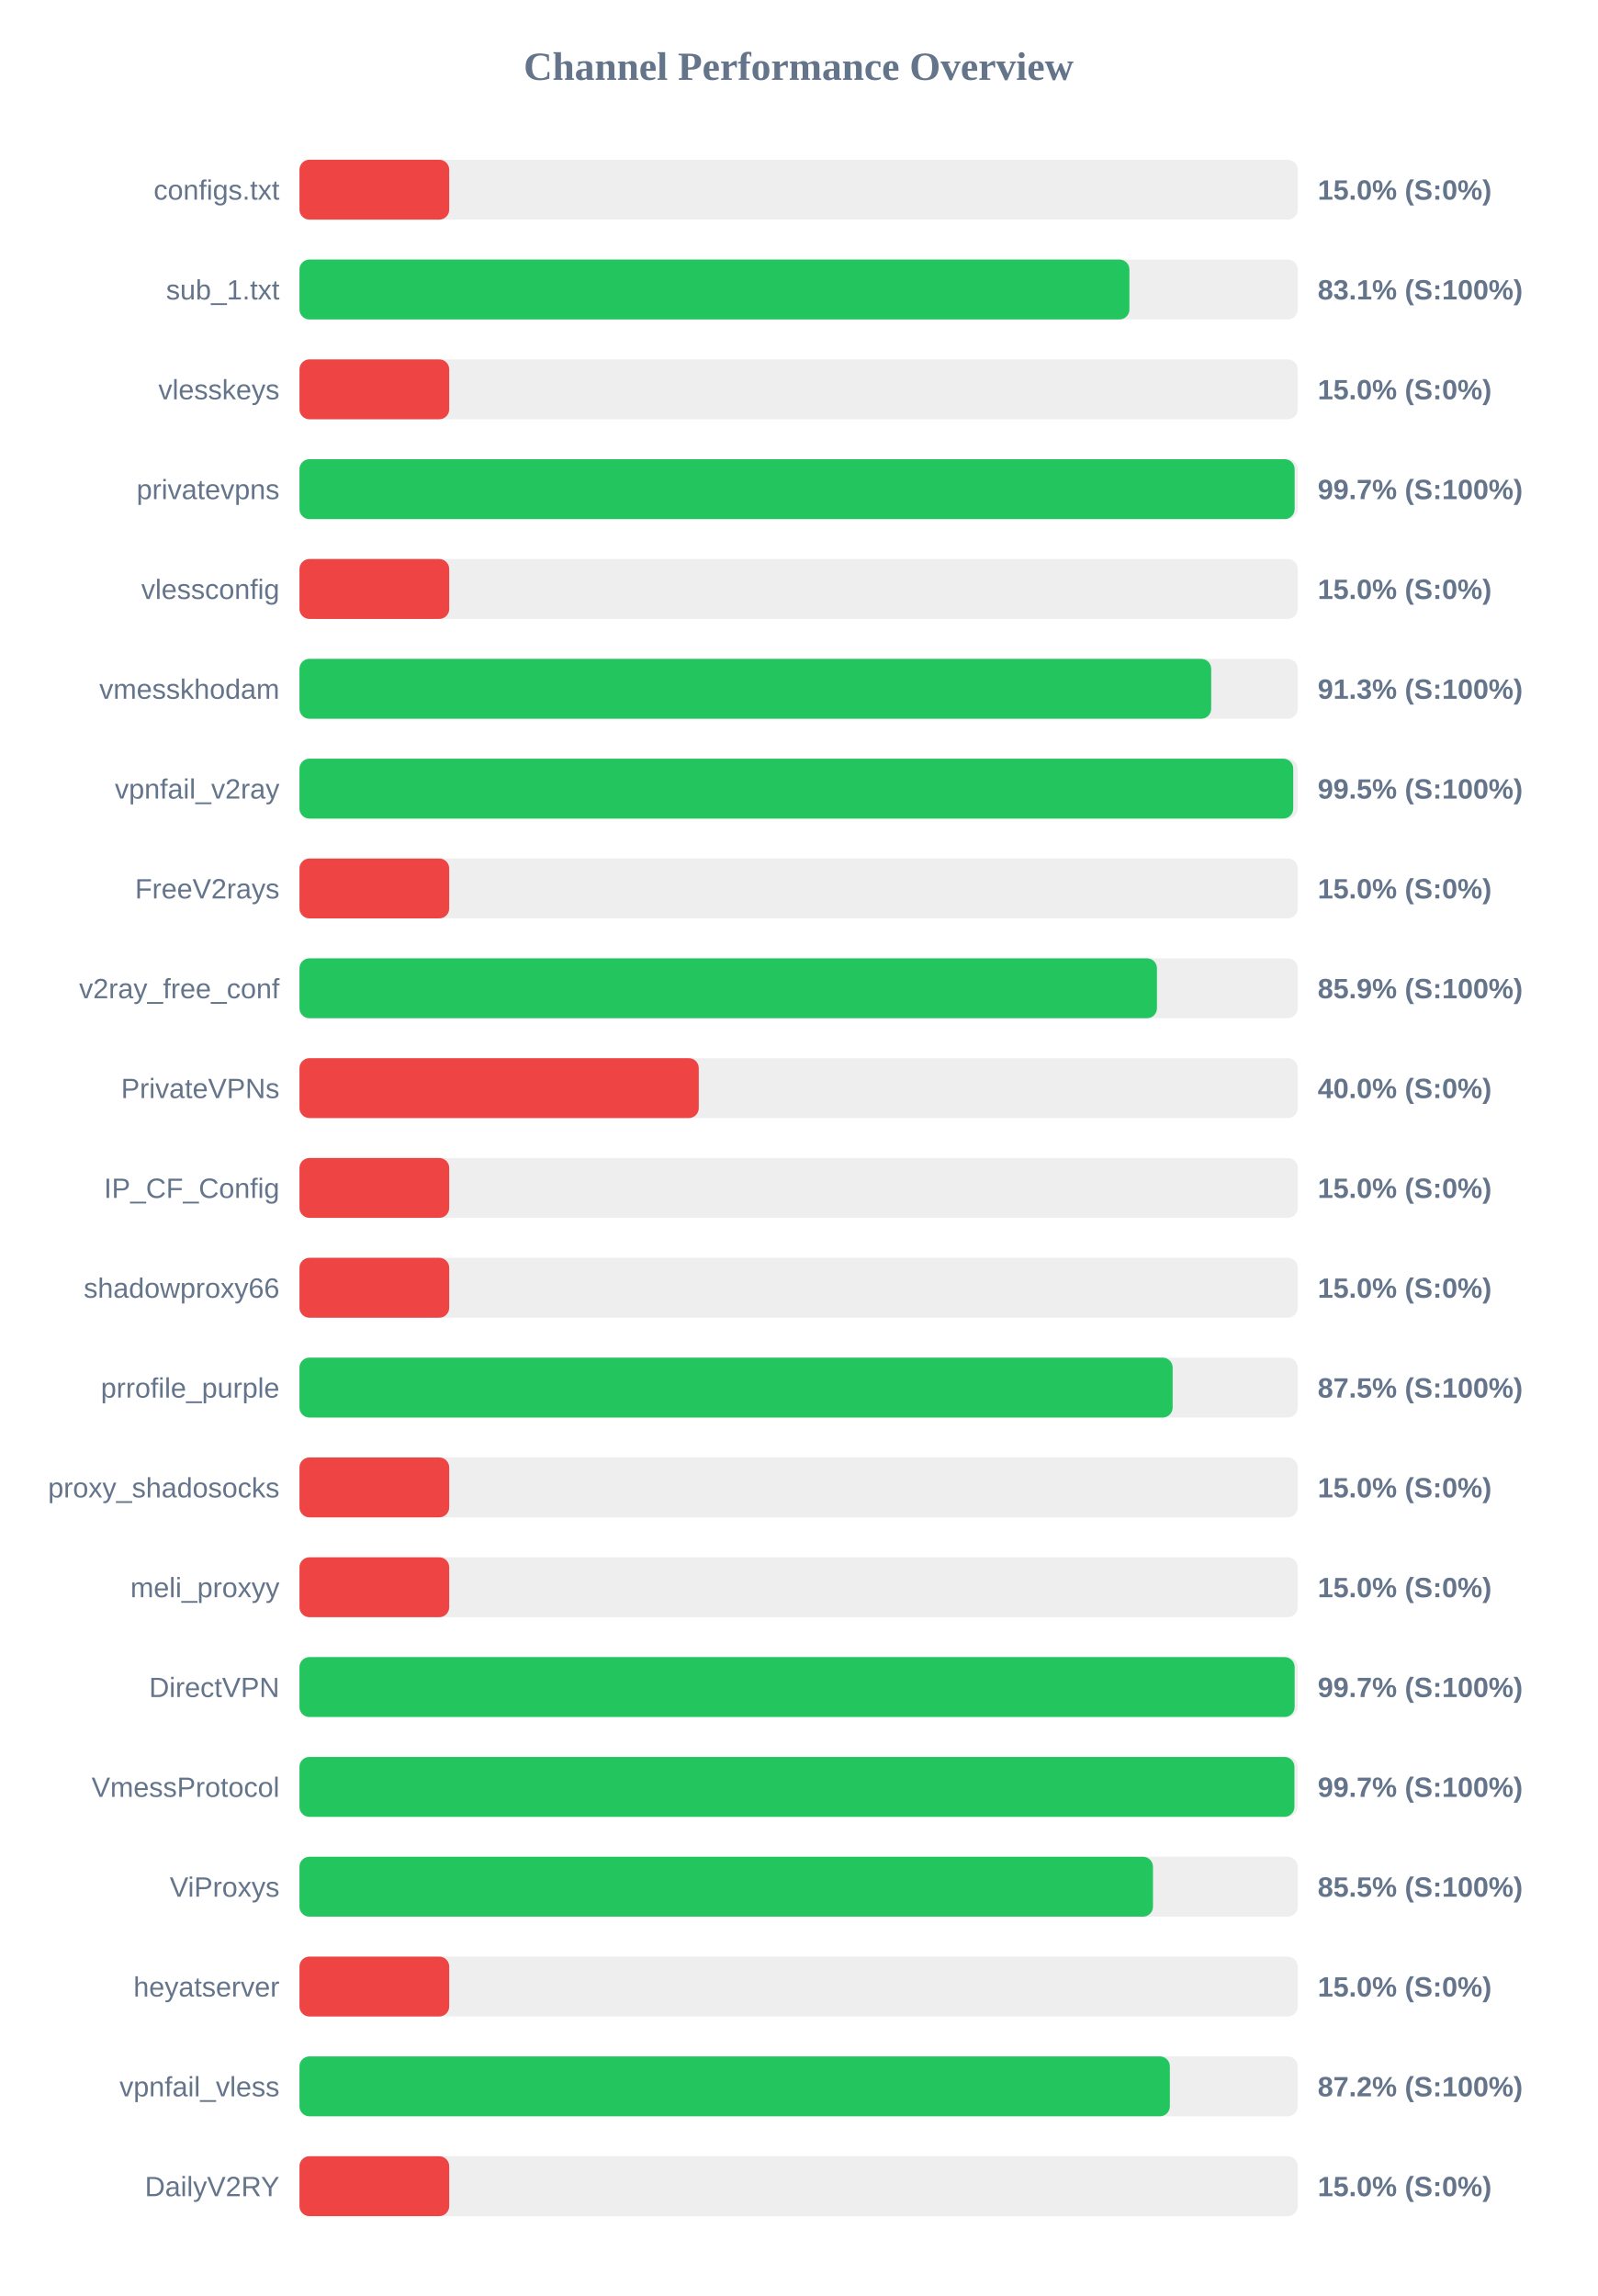
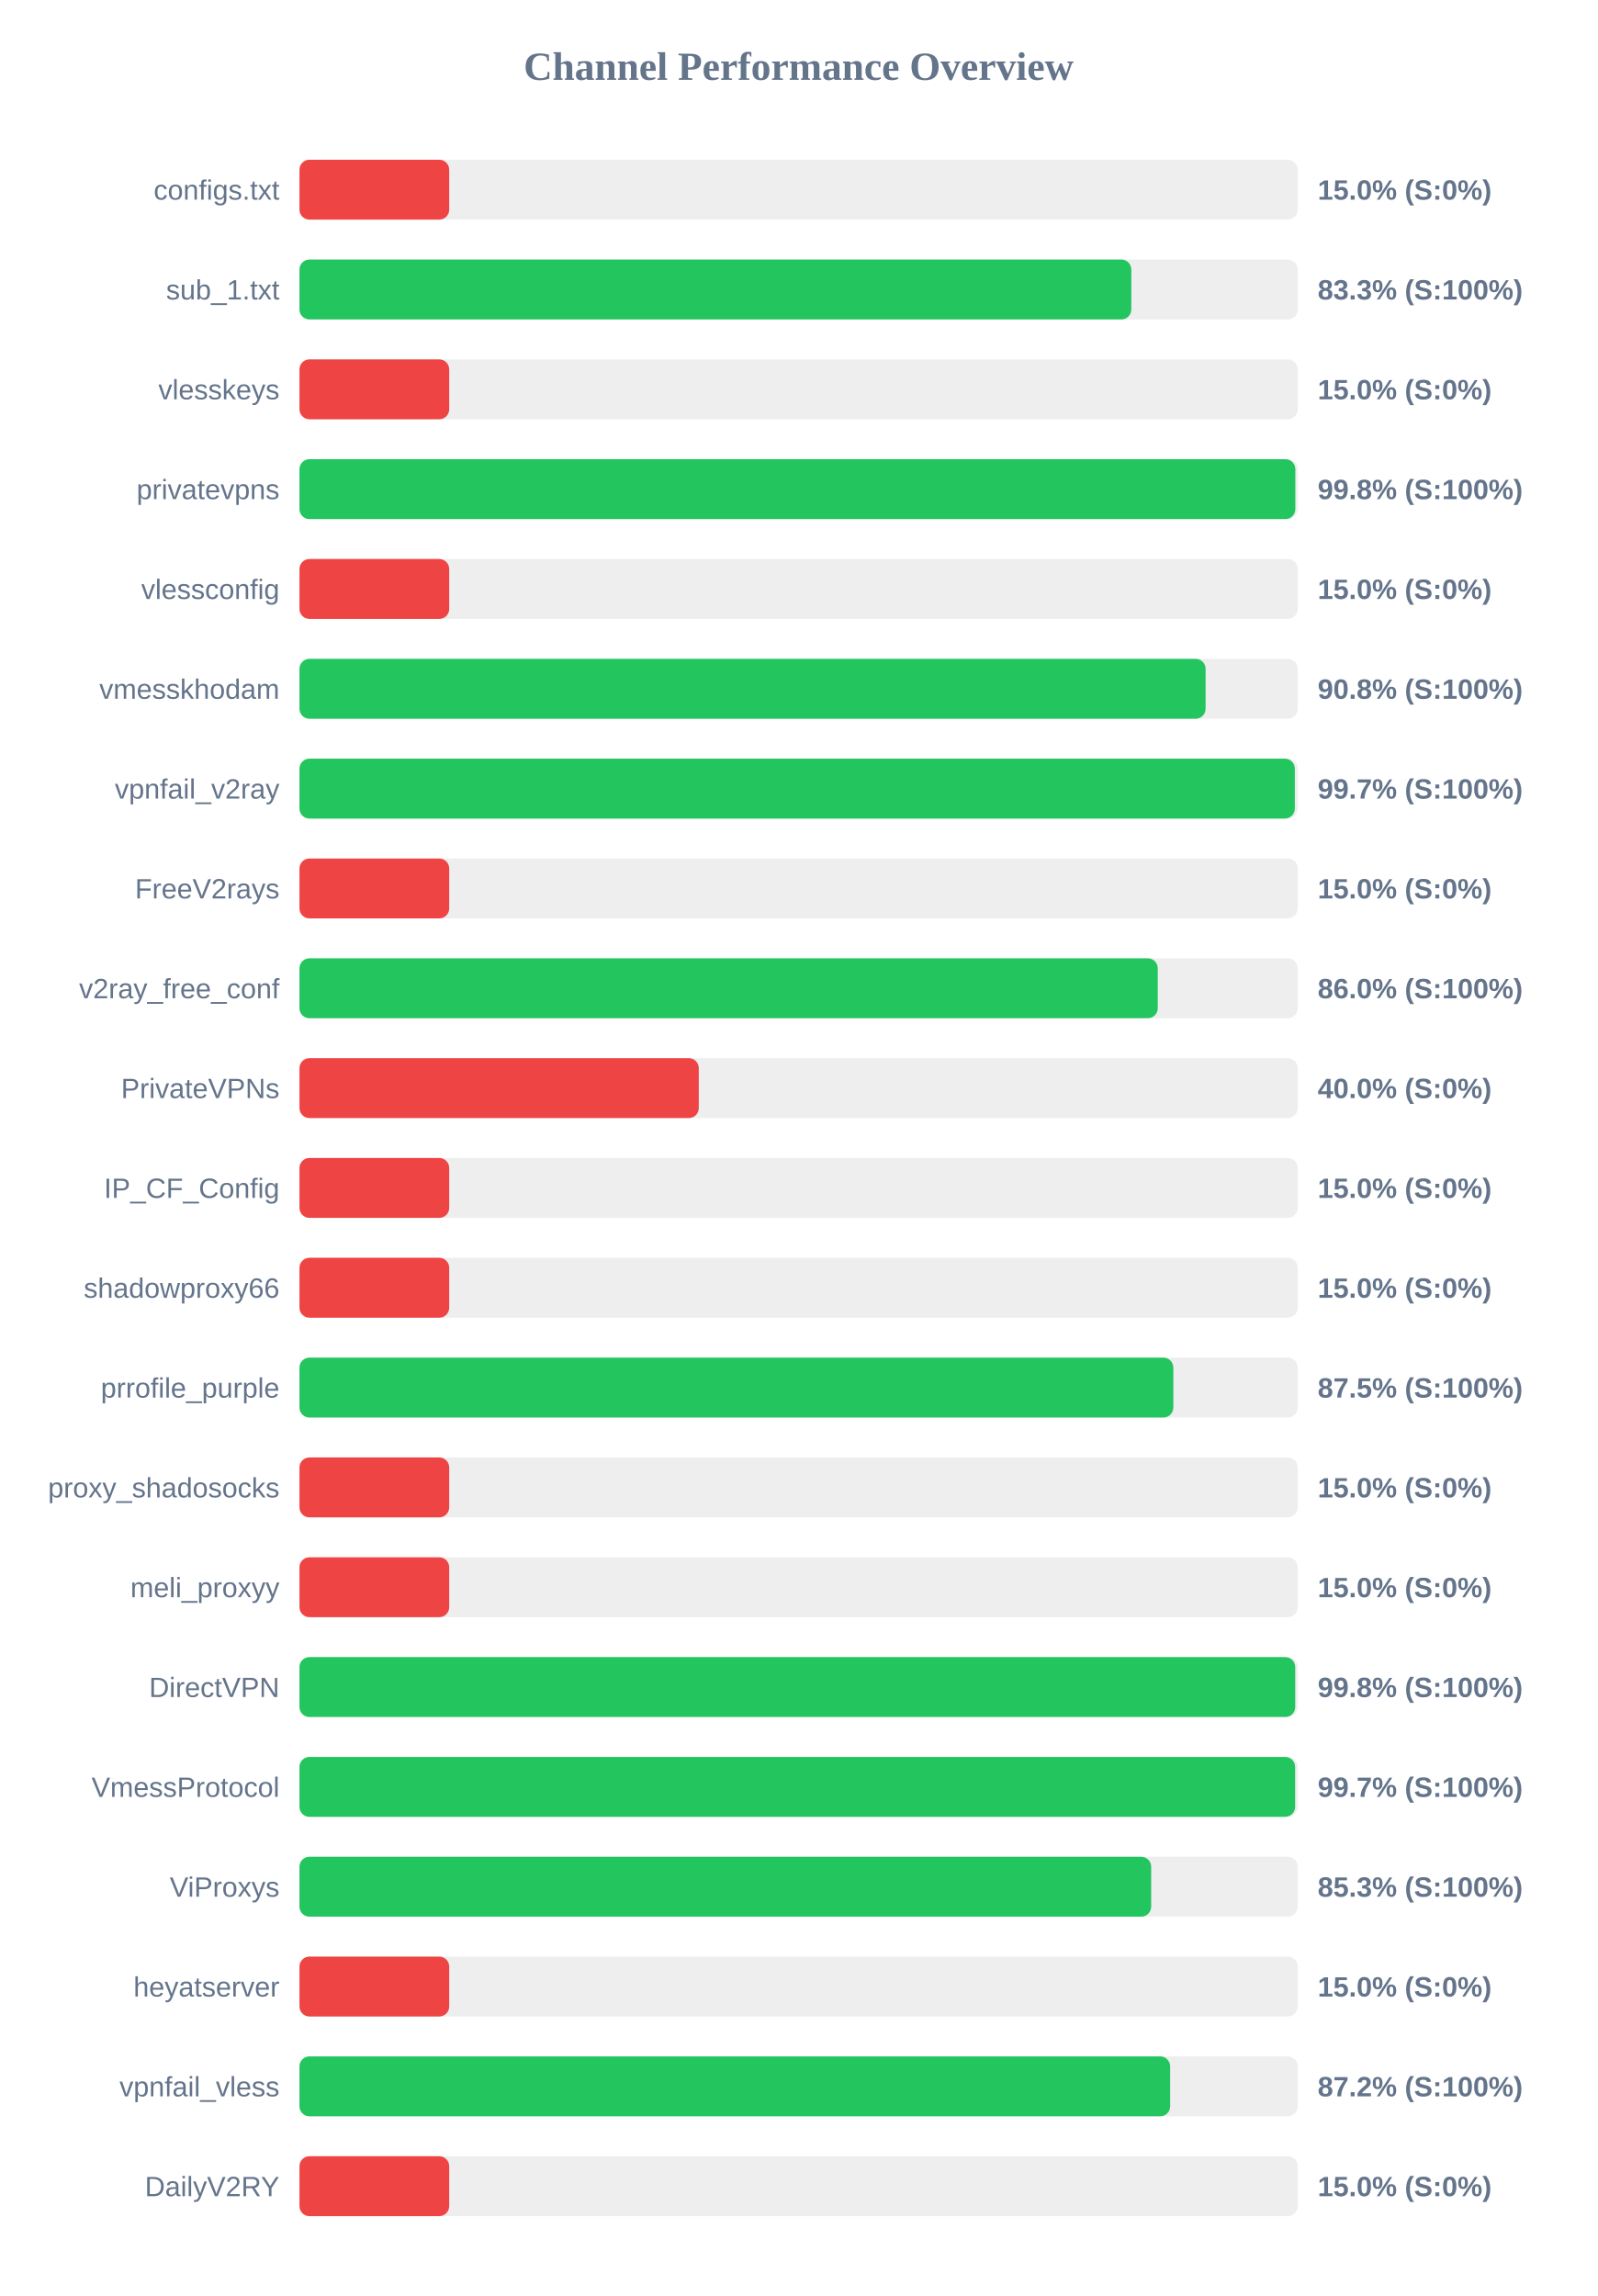
<svg xmlns="http://www.w3.org/2000/svg" width="800" height="1150" version="1.1">
  <style>
        .row { font: 14px Arial; fill: #64748b; }
        .score { font: bold 14px Arial; fill: #64748b; }
    </style>
  <text x="400" y="40" text-anchor="middle" font-size="20px" font-weight="bold" fill="#64748b">Channel Performance Overview</text>
  <rect x="150" y="80" width="500" height="30" fill="#eee" rx="5" />
  <rect x="150" y="80" width="75.0" height="30" fill="#ef4444" rx="5" />
  <text x="140" y="100" text-anchor="end" class="row">configs.txt</text>
  <text x="660" y="100" text-anchor="start" class="score">15.0% (S:0%)</text>
  <rect x="150" y="130" width="500" height="30" fill="#eee" rx="5" />
-   <rect x="150" y="130" width="415.7" height="30" fill="#22c55e" rx="5" />
+   <rect x="150" y="130" width="416.65" height="30" fill="#22c55e" rx="5" />
  <text x="140" y="150" text-anchor="end" class="row">sub_1.txt</text>
-   <text x="660" y="150" text-anchor="start" class="score">83.1% (S:100%)</text>
+   <text x="660" y="150" text-anchor="start" class="score">83.3% (S:100%)</text>
  <rect x="150" y="180" width="500" height="30" fill="#eee" rx="5" />
  <rect x="150" y="180" width="75.0" height="30" fill="#ef4444" rx="5" />
  <text x="140" y="200" text-anchor="end" class="row">vlesskeys</text>
  <text x="660" y="200" text-anchor="start" class="score">15.0% (S:0%)</text>
  <rect x="150" y="230" width="500" height="30" fill="#eee" rx="5" />
-   <rect x="150" y="230" width="498.45" height="30" fill="#22c55e" rx="5" />
+   <rect x="150" y="230" width="498.8" height="30" fill="#22c55e" rx="5" />
  <text x="140" y="250" text-anchor="end" class="row">privatevpns</text>
-   <text x="660" y="250" text-anchor="start" class="score">99.7% (S:100%)</text>
+   <text x="660" y="250" text-anchor="start" class="score">99.8% (S:100%)</text>
  <rect x="150" y="280" width="500" height="30" fill="#eee" rx="5" />
  <rect x="150" y="280" width="75.0" height="30" fill="#ef4444" rx="5" />
  <text x="140" y="300" text-anchor="end" class="row">vlessconfig</text>
  <text x="660" y="300" text-anchor="start" class="score">15.0% (S:0%)</text>
  <rect x="150" y="330" width="500" height="30" fill="#eee" rx="5" />
-   <rect x="150" y="330" width="456.65" height="30" fill="#22c55e" rx="5" />
+   <rect x="150" y="330" width="453.85" height="30" fill="#22c55e" rx="5" />
  <text x="140" y="350" text-anchor="end" class="row">vmesskhodam</text>
-   <text x="660" y="350" text-anchor="start" class="score">91.3% (S:100%)</text>
+   <text x="660" y="350" text-anchor="start" class="score">90.8% (S:100%)</text>
  <rect x="150" y="380" width="500" height="30" fill="#eee" rx="5" />
-   <rect x="150" y="380" width="497.75" height="30" fill="#22c55e" rx="5" />
+   <rect x="150" y="380" width="498.55" height="30" fill="#22c55e" rx="5" />
  <text x="140" y="400" text-anchor="end" class="row">vpnfail_v2ray</text>
-   <text x="660" y="400" text-anchor="start" class="score">99.5% (S:100%)</text>
+   <text x="660" y="400" text-anchor="start" class="score">99.7% (S:100%)</text>
  <rect x="150" y="430" width="500" height="30" fill="#eee" rx="5" />
  <rect x="150" y="430" width="75.0" height="30" fill="#ef4444" rx="5" />
  <text x="140" y="450" text-anchor="end" class="row">FreeV2rays</text>
  <text x="660" y="450" text-anchor="start" class="score">15.0% (S:0%)</text>
  <rect x="150" y="480" width="500" height="30" fill="#eee" rx="5" />
-   <rect x="150" y="480" width="429.5" height="30" fill="#22c55e" rx="5" />
+   <rect x="150" y="480" width="429.9" height="30" fill="#22c55e" rx="5" />
  <text x="140" y="500" text-anchor="end" class="row">v2ray_free_conf</text>
-   <text x="660" y="500" text-anchor="start" class="score">85.9% (S:100%)</text>
+   <text x="660" y="500" text-anchor="start" class="score">86.0% (S:100%)</text>
  <rect x="150" y="530" width="500" height="30" fill="#eee" rx="5" />
  <rect x="150" y="530" width="200.0" height="30" fill="#ef4444" rx="5" />
  <text x="140" y="550" text-anchor="end" class="row">PrivateVPNs</text>
  <text x="660" y="550" text-anchor="start" class="score">40.0% (S:0%)</text>
  <rect x="150" y="580" width="500" height="30" fill="#eee" rx="5" />
  <rect x="150" y="580" width="75.0" height="30" fill="#ef4444" rx="5" />
  <text x="140" y="600" text-anchor="end" class="row">IP_CF_Config</text>
  <text x="660" y="600" text-anchor="start" class="score">15.0% (S:0%)</text>
  <rect x="150" y="630" width="500" height="30" fill="#eee" rx="5" />
  <rect x="150" y="630" width="75.0" height="30" fill="#ef4444" rx="5" />
  <text x="140" y="650" text-anchor="end" class="row">shadowproxy66</text>
  <text x="660" y="650" text-anchor="start" class="score">15.0% (S:0%)</text>
  <rect x="150" y="680" width="500" height="30" fill="#eee" rx="5" />
-   <rect x="150" y="680" width="437.35" height="30" fill="#22c55e" rx="5" />
+   <rect x="150" y="680" width="437.7" height="30" fill="#22c55e" rx="5" />
  <text x="140" y="700" text-anchor="end" class="row">prrofile_purple</text>
  <text x="660" y="700" text-anchor="start" class="score">87.5% (S:100%)</text>
  <rect x="150" y="730" width="500" height="30" fill="#eee" rx="5" />
  <rect x="150" y="730" width="75.0" height="30" fill="#ef4444" rx="5" />
  <text x="140" y="750" text-anchor="end" class="row">proxy_shadosocks</text>
  <text x="660" y="750" text-anchor="start" class="score">15.0% (S:0%)</text>
  <rect x="150" y="780" width="500" height="30" fill="#eee" rx="5" />
  <rect x="150" y="780" width="75.0" height="30" fill="#ef4444" rx="5" />
  <text x="140" y="800" text-anchor="end" class="row">meli_proxyy</text>
  <text x="660" y="800" text-anchor="start" class="score">15.0% (S:0%)</text>
  <rect x="150" y="830" width="500" height="30" fill="#eee" rx="5" />
-   <rect x="150" y="830" width="498.45" height="30" fill="#22c55e" rx="5" />
+   <rect x="150" y="830" width="498.75" height="30" fill="#22c55e" rx="5" />
  <text x="140" y="850" text-anchor="end" class="row">DirectVPN</text>
-   <text x="660" y="850" text-anchor="start" class="score">99.7% (S:100%)</text>
+   <text x="660" y="850" text-anchor="start" class="score">99.8% (S:100%)</text>
  <rect x="150" y="880" width="500" height="30" fill="#eee" rx="5" />
-   <rect x="150" y="880" width="498.35" height="30" fill="#22c55e" rx="5" />
+   <rect x="150" y="880" width="498.7" height="30" fill="#22c55e" rx="5" />
  <text x="140" y="900" text-anchor="end" class="row">VmessProtocol</text>
  <text x="660" y="900" text-anchor="start" class="score">99.7% (S:100%)</text>
  <rect x="150" y="930" width="500" height="30" fill="#eee" rx="5" />
-   <rect x="150" y="930" width="427.5" height="30" fill="#22c55e" rx="5" />
+   <rect x="150" y="930" width="426.6" height="30" fill="#22c55e" rx="5" />
  <text x="140" y="950" text-anchor="end" class="row">ViProxys</text>
-   <text x="660" y="950" text-anchor="start" class="score">85.5% (S:100%)</text>
+   <text x="660" y="950" text-anchor="start" class="score">85.3% (S:100%)</text>
  <rect x="150" y="980" width="500" height="30" fill="#eee" rx="5" />
  <rect x="150" y="980" width="75.0" height="30" fill="#ef4444" rx="5" />
  <text x="140" y="1000" text-anchor="end" class="row">heyatserver</text>
  <text x="660" y="1000" text-anchor="start" class="score">15.0% (S:0%)</text>
  <rect x="150" y="1030" width="500" height="30" fill="#eee" rx="5" />
-   <rect x="150" y="1030" width="435.95" height="30" fill="#22c55e" rx="5" />
+   <rect x="150" y="1030" width="436.1" height="30" fill="#22c55e" rx="5" />
  <text x="140" y="1050" text-anchor="end" class="row">vpnfail_vless</text>
  <text x="660" y="1050" text-anchor="start" class="score">87.2% (S:100%)</text>
  <rect x="150" y="1080" width="500" height="30" fill="#eee" rx="5" />
  <rect x="150" y="1080" width="75.0" height="30" fill="#ef4444" rx="5" />
  <text x="140" y="1100" text-anchor="end" class="row">DailyV2RY</text>
  <text x="660" y="1100" text-anchor="start" class="score">15.0% (S:0%)</text>
</svg>
